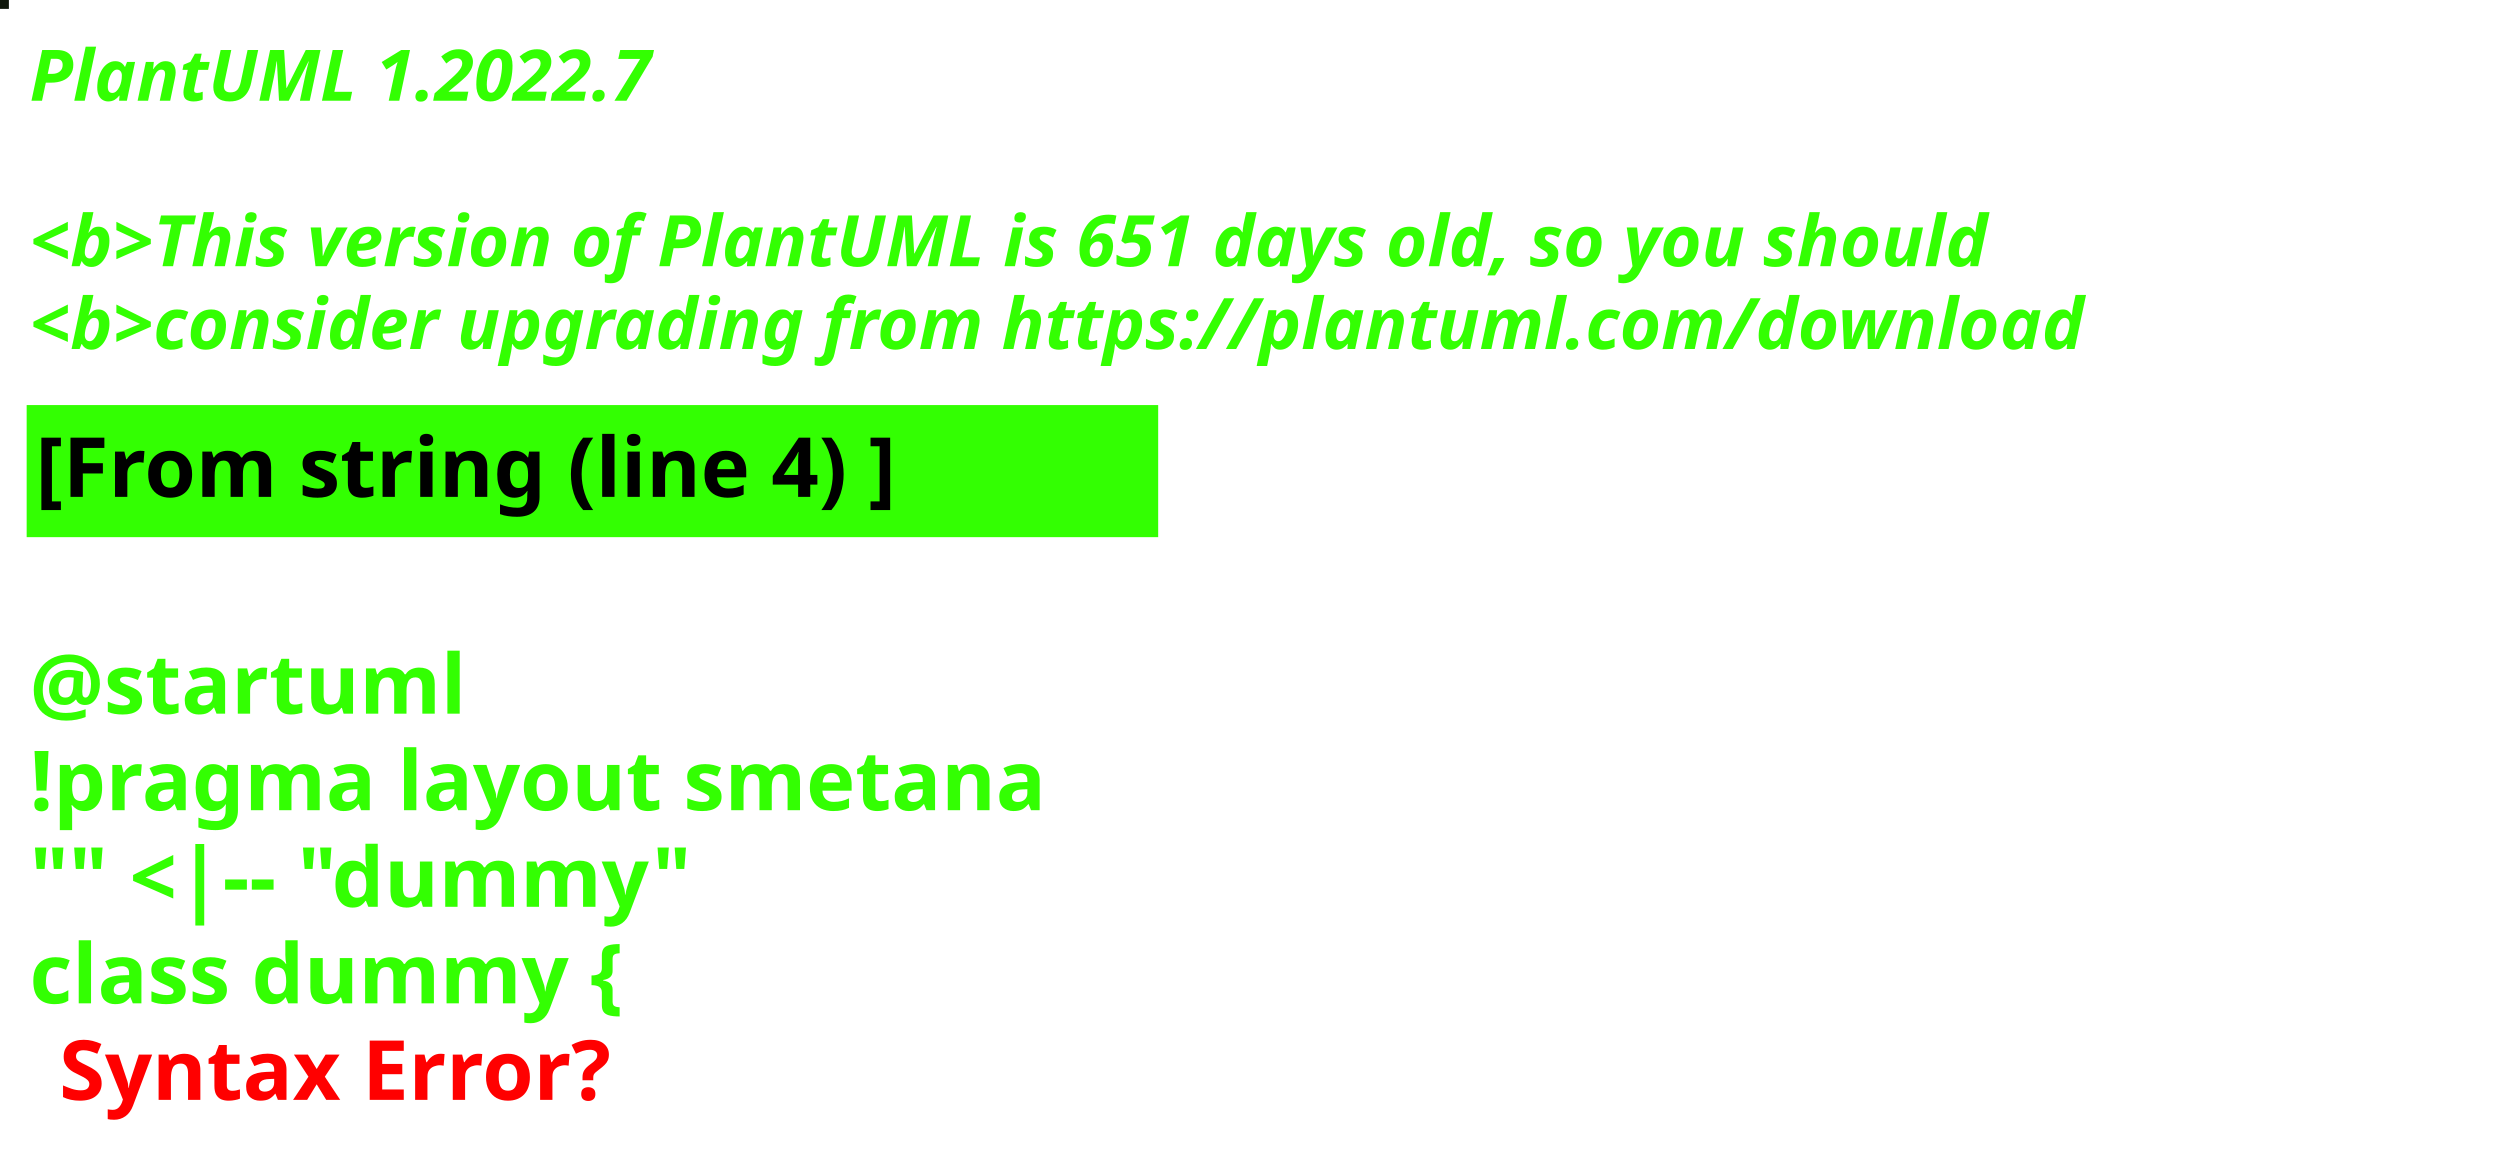
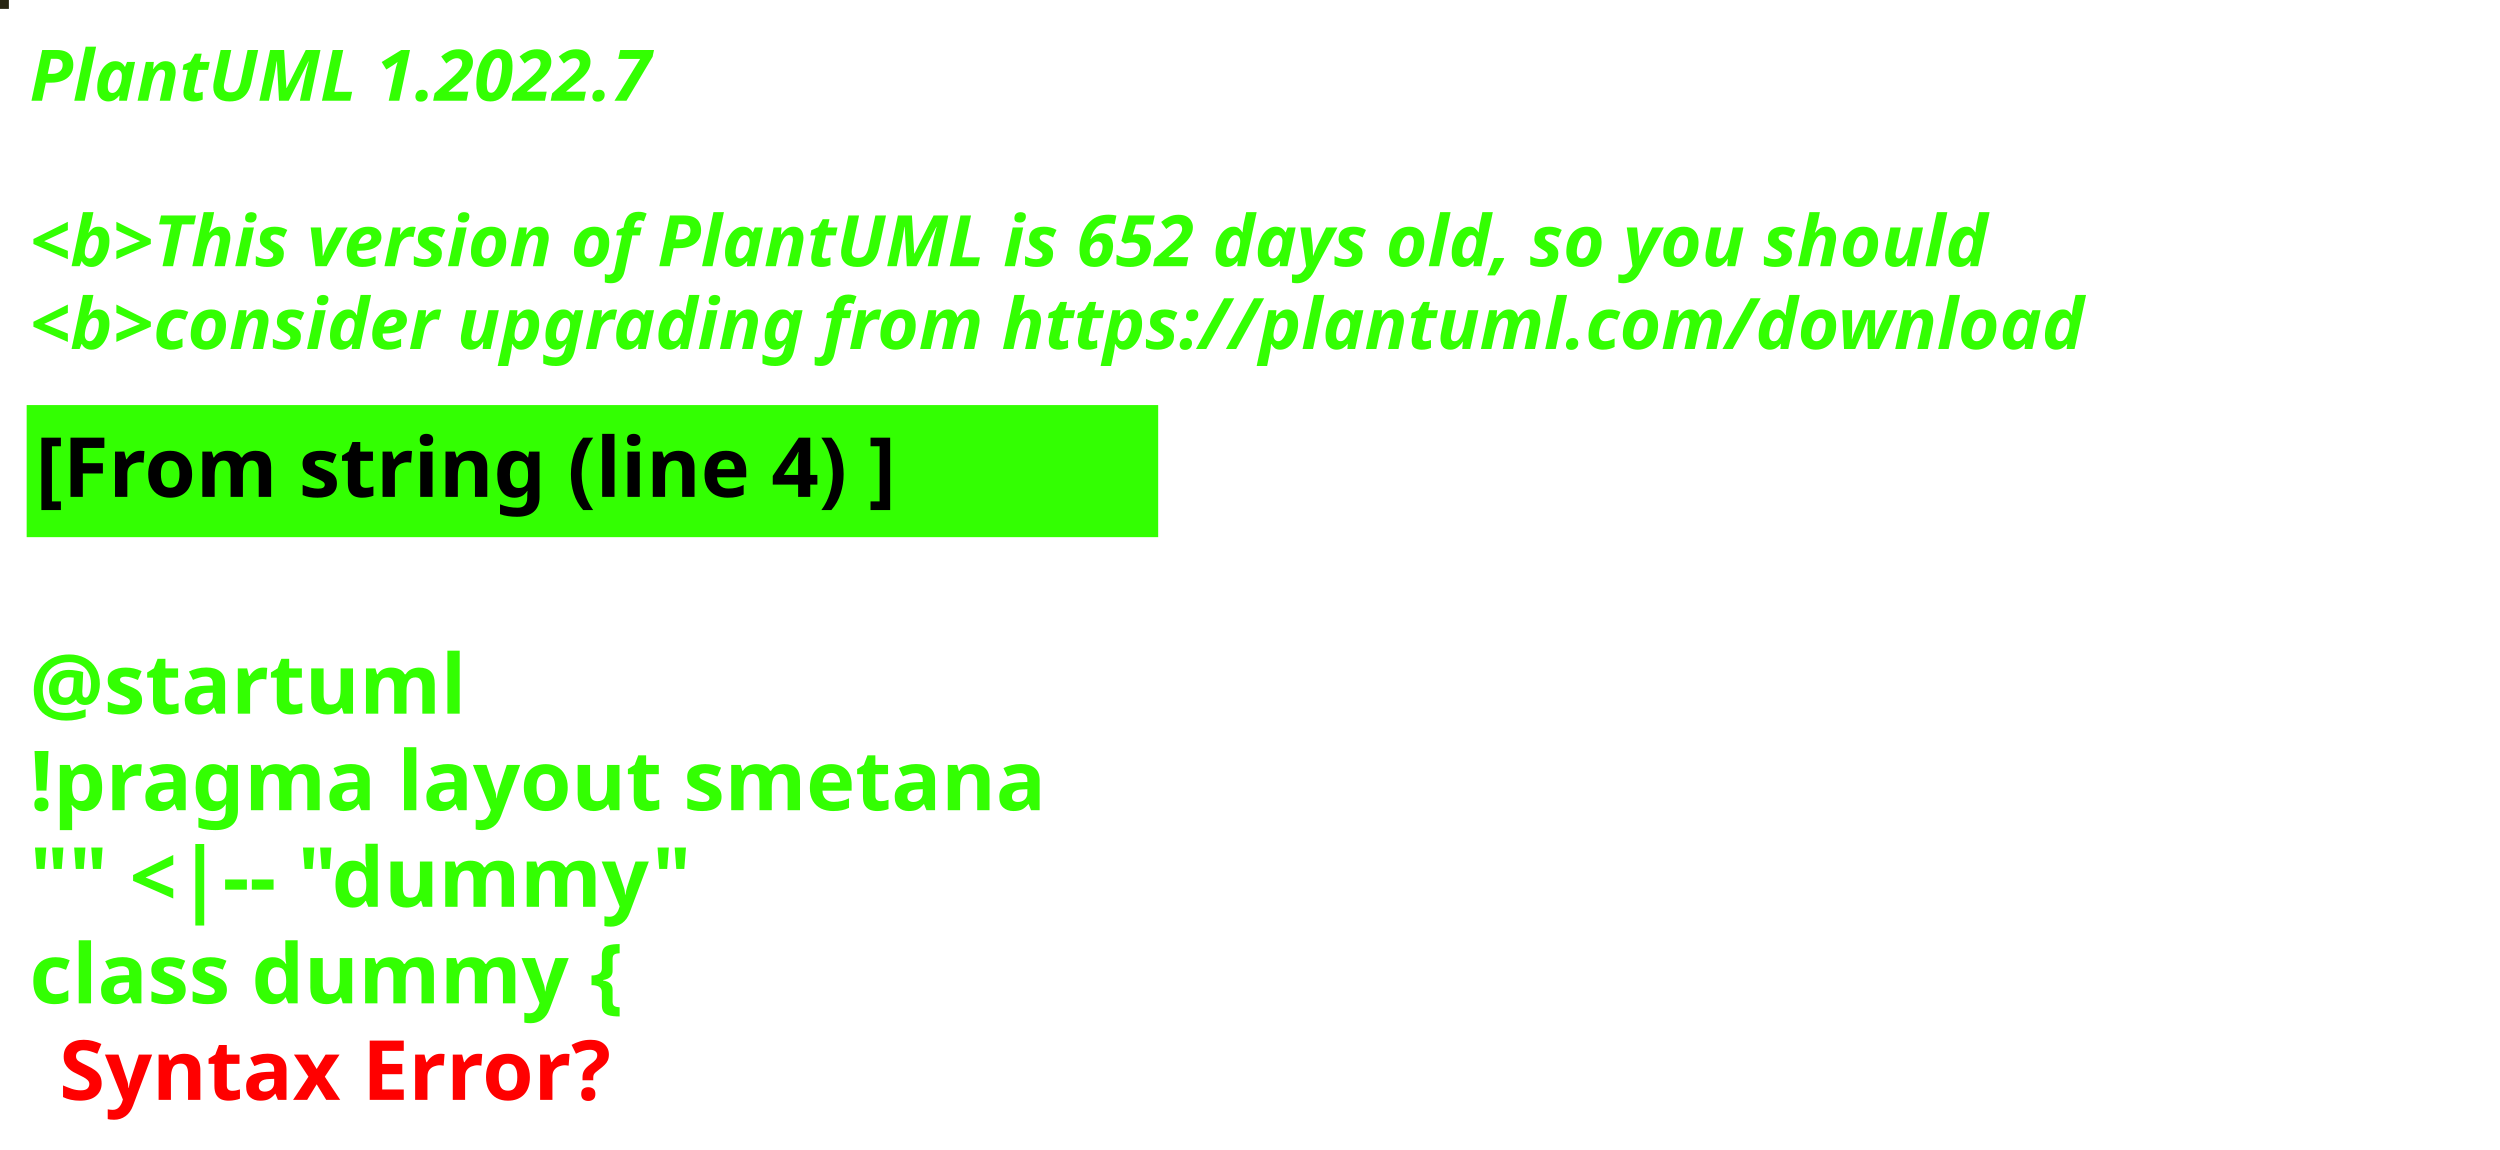
<svg xmlns="http://www.w3.org/2000/svg" contentStyleType="text/css" height="194px" preserveAspectRatio="none" style="width:422px;height:194px;background:#000000;" version="1.1" viewBox="0 0 422 194" width="422px" zoomAndPan="magnify">
  <defs />
  <g>
-     <rect fill="#10180C" height="1" style="stroke:#10180C;stroke-width:1.0;" width="1" x="0" y="0" />
+     <rect fill="#272512" height="1" style="stroke:#272512;stroke-width:1.0;" width="1" x="0" y="0" />
    <text fill="#33FF02" font-family="sans-serif" font-size="12" font-style="italic" font-weight="bold" lengthAdjust="spacing" textLength="127" x="5" y="17">PlantUML 1.2022.7</text>
    <text fill="#33FF02" font-family="sans-serif" font-size="12" font-style="italic" font-weight="bold" lengthAdjust="spacing" textLength="4" x="5" y="30.969"> </text>
-     <text fill="#33FF02" font-family="sans-serif" font-size="12" font-style="italic" font-weight="bold" lengthAdjust="spacing" textLength="399" x="5" y="44.938">&lt;b&gt;This version of PlantUML is 651 days old, so you should</text>
+     <text fill="#33FF02" font-family="sans-serif" font-size="12" font-style="italic" font-weight="bold" lengthAdjust="spacing" textLength="399" x="5" y="44.938">&lt;b&gt;This version of PlantUML is 652 days old, so you should</text>
    <text fill="#33FF02" font-family="sans-serif" font-size="12" font-style="italic" font-weight="bold" lengthAdjust="spacing" textLength="408" x="5" y="58.906">&lt;b&gt;consider upgrading from https://plantuml.com/download</text>
    <rect fill="#33FF02" height="21.297" style="stroke:#33FF02;stroke-width:1.0;" width="190" x="5" y="68.875" />
    <text fill="#000000" font-family="sans-serif" font-size="14" font-weight="bold" lengthAdjust="spacing" textLength="168" x="6" y="83.875">[From string (line 4) ]</text>
    <text fill="#33FF02" font-family="sans-serif" font-size="14" font-weight="bold" lengthAdjust="spacing" textLength="5" x="5" y="104.172"> </text>
    <text fill="#33FF02" font-family="sans-serif" font-size="14" font-weight="bold" lengthAdjust="spacing" textLength="79" x="5" y="120.469">@startuml</text>
    <text fill="#33FF02" font-family="sans-serif" font-size="14" font-weight="bold" lengthAdjust="spacing" textLength="190" x="5" y="136.766">!pragma layout smetana</text>
    <text fill="#33FF02" font-family="sans-serif" font-size="14" font-weight="bold" lengthAdjust="spacing" textLength="124" x="5" y="153.062">"" &lt;|-- "dummy"</text>
    <text fill="#33FF02" font-family="sans-serif" font-size="14" font-weight="bold" lengthAdjust="spacing" text-decoration="wavy underline" textLength="117" x="5" y="169.359">class dummy {</text>
    <text fill="#FF0000" font-family="sans-serif" font-size="14" font-weight="bold" lengthAdjust="spacing" textLength="106" x="10" y="185.656">Syntax Error?</text>
  </g>
</svg>
